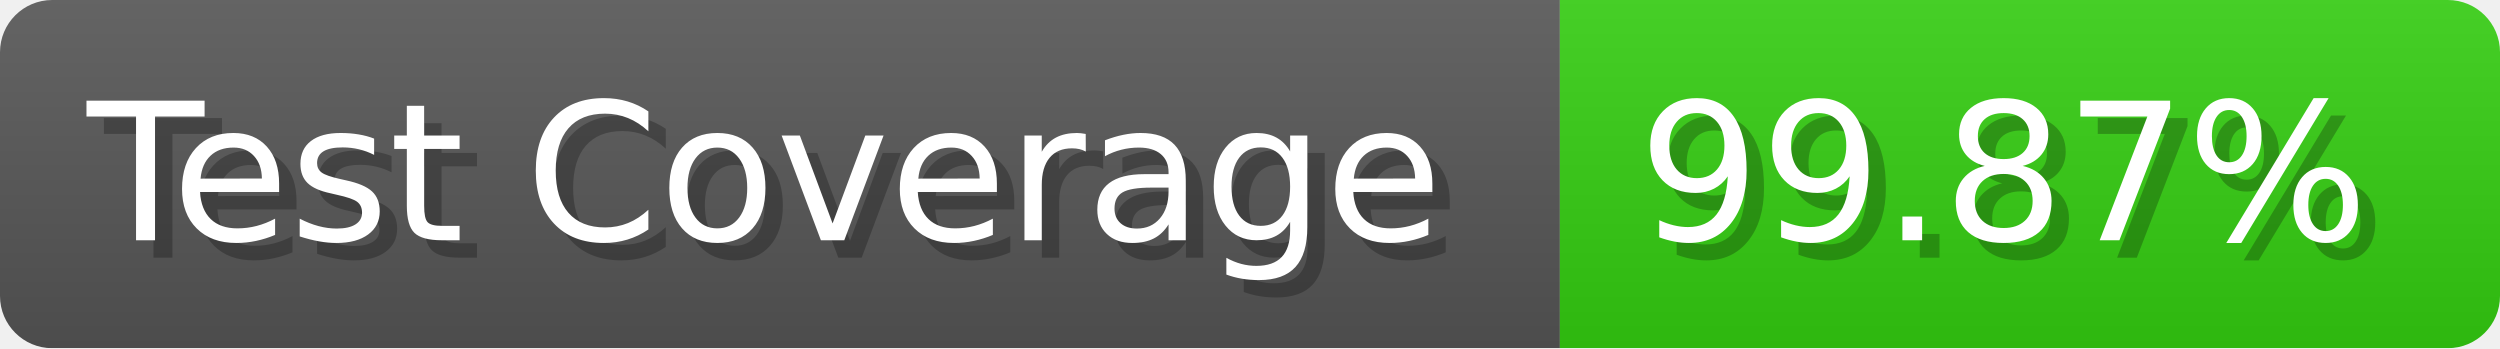
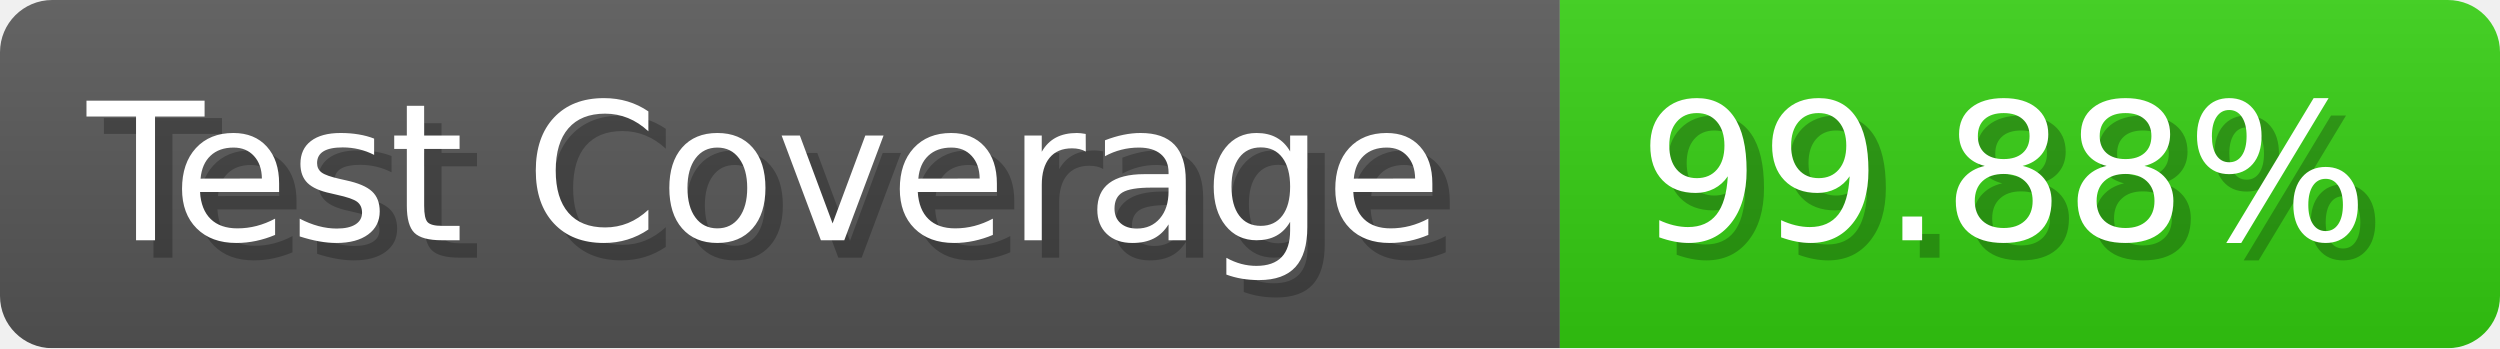
- <svg xmlns="http://www.w3.org/2000/svg" width="143.6" height="20" viewBox="0 0 1436 200" role="img" aria-label="Test Coverage: 99.87%">
+ <svg xmlns="http://www.w3.org/2000/svg" width="143.6" height="20" viewBox="0 0 1436 200" role="img" aria-label="Test Coverage: 99.88%">
  <linearGradient id="a" x2="0" y2="100%">
    <stop offset="0" stop-opacity=".1" stop-color="#EEE" />
    <stop offset="1" stop-opacity=".1" />
  </linearGradient>
  <mask id="m">
    <rect width="1436" height="200" rx="30" fill="#FFF" />
  </mask>
  <g mask="url(#m)">
    <rect width="896" height="200" fill="#555" />
    <rect width="540" height="200" fill="#3C1" x="896" />
    <rect width="1436" height="200" fill="url(#a)" />
  </g>
  <g aria-hidden="true" fill="#fff" text-anchor="start" font-family="Verdana,DejaVu Sans,sans-serif" font-size="110">
    <text x="60" y="148" textLength="796" fill="#000" opacity="0.25">Test Coverage</text>
    <text x="50" y="138" textLength="796">Test Coverage</text>
-     <text x="951" y="148" textLength="440" fill="#000" opacity="0.25">99.87%</text>
-     <text x="941" y="138" textLength="440">99.87%</text>
+     <text x="951" y="148" textLength="440" fill="#000" opacity="0.25">99.88%</text>
+     <text x="941" y="138" textLength="440">99.88%</text>
  </g>
</svg>
